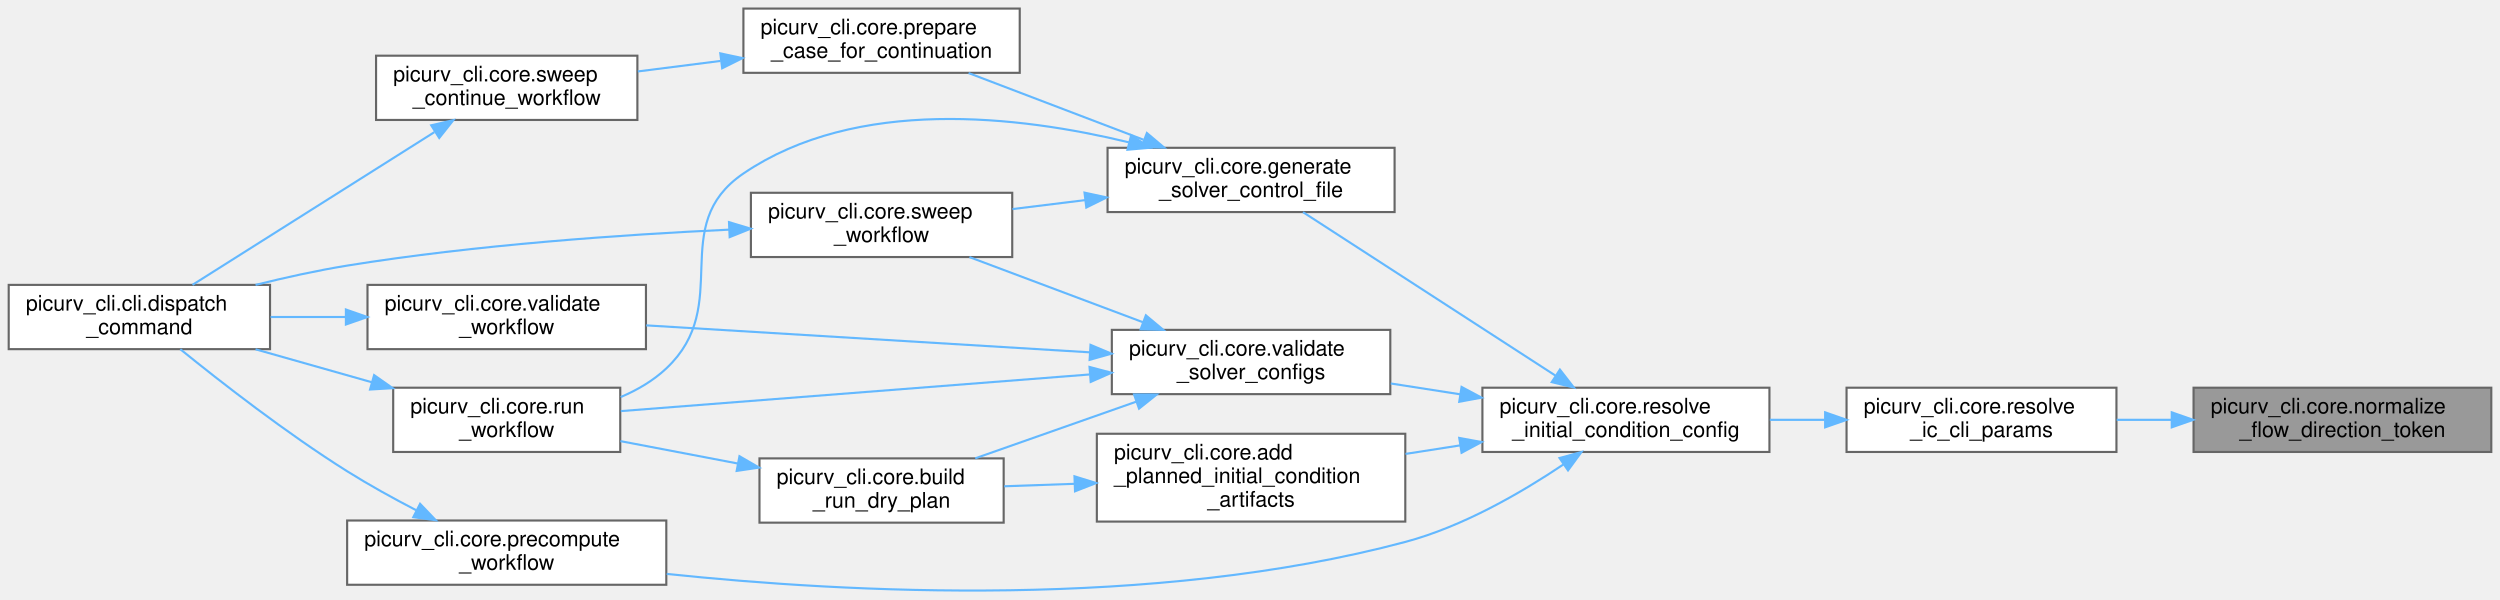
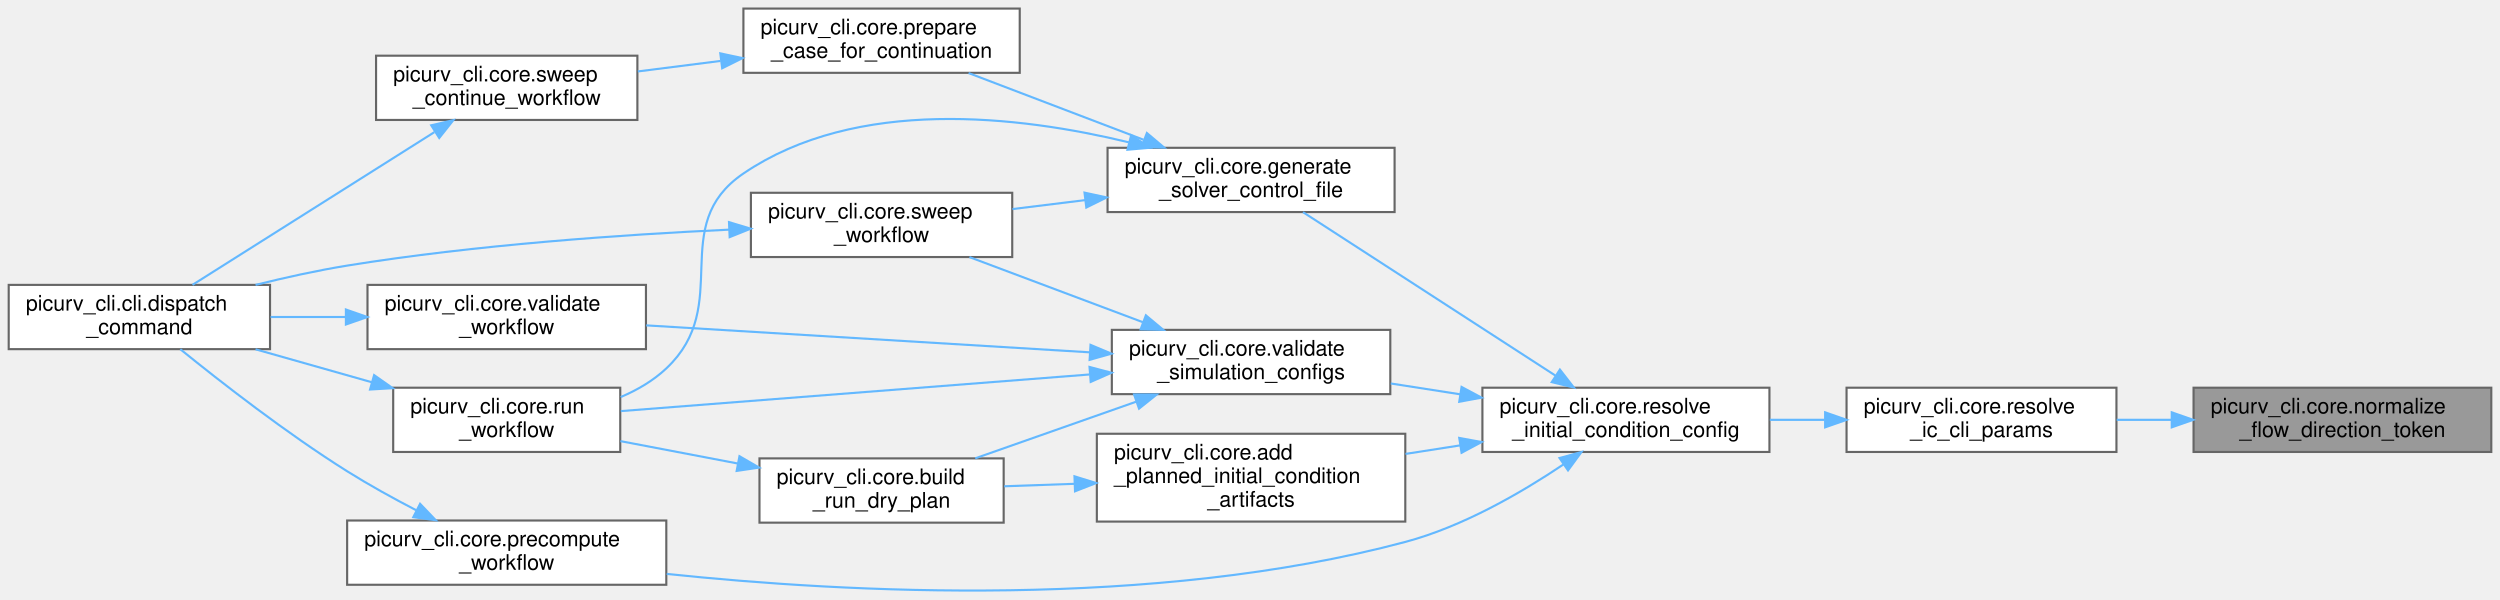
<svg xmlns="http://www.w3.org/2000/svg" xmlns:xlink="http://www.w3.org/1999/xlink" width="1167pt" height="280pt" viewBox="0.00 0.00 1167.00 280.03">
  <g id="graph0" class="graph" transform="scale(1 1) rotate(0) translate(4 276.03)">
    <g id="Node000001" class="node">
      <g id="a_Node000001">
        <a xlink:title="Maps a face-token flow direction string to the C FlowDirection enum integer.">
          <polygon fill="#999999" stroke="#666666" points="1159,-95.03 1020,-95.03 1020,-65.03 1159,-65.03 1159,-95.03" />
          <text text-anchor="start" x="1028" y="-83.03" font-family="Helvetica,sans-Serif" font-size="10.00">picurv_cli.core.normalize</text>
          <text text-anchor="middle" x="1089.5" y="-72.03" font-family="Helvetica,sans-Serif" font-size="10.00">_flow_direction_token</text>
        </a>
      </g>
    </g>
    <g id="Node000002" class="node">
      <g id="a_Node000002">
        <a xlink:href="namespacepicurv__cli_1_1core.html#a56ded4ccc6151f2e6fcd99d7b27c1b97" target="_top" xlink:title="Resolve all IC parameters and return a dict of PETSc option values.">
          <polygon fill="white" stroke="#666666" points="984,-95.03 858,-95.03 858,-65.03 984,-65.03 984,-95.03" />
          <text text-anchor="start" x="866" y="-83.03" font-family="Helvetica,sans-Serif" font-size="10.00">picurv_cli.core.resolve</text>
          <text text-anchor="middle" x="921" y="-72.03" font-family="Helvetica,sans-Serif" font-size="10.00">_ic_cli_params</text>
        </a>
      </g>
    </g>
    <g id="edge1_Node000001_Node000002" class="edge">
      <g id="a_edge1_Node000001_Node000002">
        <a xlink:title=" ">
          <path fill="none" stroke="#63b8ff" d="M1009.77,-80.03C1001.16,-80.03 992.49,-80.03 984.12,-80.03" />
          <polygon fill="#63b8ff" stroke="#63b8ff" points="1009.82,-83.53 1019.82,-80.03 1009.82,-76.53 1009.82,-83.53" />
        </a>
      </g>
    </g>
    <g id="Node000003" class="node">
      <g id="a_Node000003">
        <a xlink:href="namespacepicurv__cli_1_1core.html#abc64cd21eb7256c21a1a4e3c491adc51" target="_top" xlink:title="Resolve legacy and structured initial-condition YAML into one launcher contract.">
          <polygon fill="white" stroke="#666666" points="822,-95.03 688,-95.03 688,-65.03 822,-65.03 822,-95.03" />
          <text text-anchor="start" x="696" y="-83.03" font-family="Helvetica,sans-Serif" font-size="10.00">picurv_cli.core.resolve</text>
          <text text-anchor="middle" x="755" y="-72.03" font-family="Helvetica,sans-Serif" font-size="10.00">_initial_condition_config</text>
        </a>
      </g>
    </g>
    <g id="edge2_Node000002_Node000003" class="edge">
      <g id="a_edge2_Node000002_Node000003">
        <a xlink:title=" ">
          <path fill="none" stroke="#63b8ff" d="M847.73,-80.03C839.24,-80.03 830.6,-80.03 822.19,-80.03" />
          <polygon fill="#63b8ff" stroke="#63b8ff" points="848,-83.53 858,-80.03 848,-76.53 848,-83.53" />
        </a>
      </g>
    </g>
    <g id="Node000004" class="node">
      <g id="a_Node000004">
        <a xlink:href="namespacepicurv__cli_1_1core.html#aa9642c7647a8d1c031d889da5998bcf7" target="_top" xlink:title="Add authoritative file-backed initial-condition artifacts to a dry-run plan.">
          <polygon fill="white" stroke="#666666" points="652,-73.53 508,-73.53 508,-32.53 652,-32.53 652,-73.53" />
          <text text-anchor="start" x="516" y="-61.53" font-family="Helvetica,sans-Serif" font-size="10.00">picurv_cli.core.add</text>
          <text text-anchor="start" x="516" y="-50.53" font-family="Helvetica,sans-Serif" font-size="10.00">_planned_initial_condition</text>
          <text text-anchor="middle" x="580" y="-39.53" font-family="Helvetica,sans-Serif" font-size="10.00">_artifacts</text>
        </a>
      </g>
    </g>
    <g id="edge3_Node000003_Node000004" class="edge">
      <g id="a_edge3_Node000003_Node000004">
        <a xlink:title=" ">
          <path fill="none" stroke="#63b8ff" d="M677.7,-68.12C669.19,-66.79 660.54,-65.44 652.1,-64.12" />
          <polygon fill="#63b8ff" stroke="#63b8ff" points="677.19,-71.58 687.61,-69.66 678.27,-64.66 677.19,-71.58" />
        </a>
      </g>
    </g>
    <g id="Node000008" class="node">
      <g id="a_Node000008">
        <a xlink:href="namespacepicurv__cli_1_1core.html#a1185681cad97e2822d4baf52b9366abf" target="_top" xlink:title="Generates the main .control file for the C-solver.">
          <polygon fill="white" stroke="#666666" points="647,-207.03 513,-207.03 513,-177.03 647,-177.03 647,-207.03" />
          <text text-anchor="start" x="521" y="-195.03" font-family="Helvetica,sans-Serif" font-size="10.00">picurv_cli.core.generate</text>
          <text text-anchor="middle" x="580" y="-184.03" font-family="Helvetica,sans-Serif" font-size="10.00">_solver_control_file</text>
        </a>
      </g>
    </g>
    <g id="edge7_Node000003_Node000008" class="edge">
      <g id="a_edge7_Node000003_Node000008">
        <a xlink:title=" ">
          <path fill="none" stroke="#63b8ff" d="M722,-100.74C687.85,-122.85 634.58,-157.33 604.24,-176.98" />
          <polygon fill="#63b8ff" stroke="#63b8ff" points="724.18,-103.5 730.67,-95.13 720.37,-97.63 724.18,-103.5" />
        </a>
      </g>
    </g>
    <g id="Node000012" class="node">
      <g id="a_Node000012">
        <a xlink:href="namespacepicurv__cli_1_1core.html#af2d77d18f44721ce9b9bbdeb7209c98e" target="_top" xlink:title="Generate deterministic case artifacts without launching solver/post stages.">
          <polygon fill="white" stroke="#666666" points="307,-33.03 158,-33.03 158,-3.03 307,-3.03 307,-33.03" />
          <text text-anchor="start" x="166" y="-21.03" font-family="Helvetica,sans-Serif" font-size="10.00">picurv_cli.core.precompute</text>
          <text text-anchor="middle" x="232.5" y="-10.03" font-family="Helvetica,sans-Serif" font-size="10.00">_workflow</text>
        </a>
      </g>
    </g>
    <g id="edge14_Node000003_Node000012" class="edge">
      <g id="a_edge14_Node000003_Node000012">
        <a xlink:title=" ">
          <path fill="none" stroke="#63b8ff" d="M725.78,-59.18C706.18,-46.01 678.85,-30.19 652,-23.03 534.58,8.31 391.96,0.83 307.18,-8.11" />
          <polygon fill="#63b8ff" stroke="#63b8ff" points="724,-62.2 734.22,-64.99 727.97,-56.43 724,-62.2" />
        </a>
      </g>
    </g>
    <g id="Node000013" class="node">
      <g id="a_Node000013">
-         <a xlink:href="namespacepicurv__cli_1_1core.html#aa361b69d8425c533940a916974f19cdc" target="_top" xlink:title="Validates all solver input configs before any work is done.">
+         <a xlink:href="namespacepicurv__cli_1_1core.html#a3e5bd11c78f74e04d6d15fe9c6413f20" target="_top" xlink:title="Validates every configuration a simulation run consumes, before any work is done.">
          <polygon fill="white" stroke="#666666" points="645,-122.03 515,-122.03 515,-92.03 645,-92.03 645,-122.03" />
          <text text-anchor="start" x="523" y="-110.03" font-family="Helvetica,sans-Serif" font-size="10.00">picurv_cli.core.validate</text>
-           <text text-anchor="middle" x="580" y="-99.03" font-family="Helvetica,sans-Serif" font-size="10.00">_solver_configs</text>
+           <text text-anchor="middle" x="580" y="-99.03" font-family="Helvetica,sans-Serif" font-size="10.00">_simulation_configs</text>
        </a>
      </g>
    </g>
    <g id="edge16_Node000003_Node000013" class="edge">
      <g id="a_edge16_Node000003_Node000013">
        <a xlink:title=" ">
          <path fill="none" stroke="#63b8ff" d="M677.73,-91.93C666.88,-93.62 655.81,-95.35 645.22,-97" />
          <polygon fill="#63b8ff" stroke="#63b8ff" points="678.27,-95.39 687.61,-90.39 677.19,-88.47 678.27,-95.39" />
        </a>
      </g>
    </g>
    <g id="Node000005" class="node">
      <g id="a_Node000005">
        <a xlink:href="namespacepicurv__cli_1_1core.html#ad0a7e7908fe8018c48c3dbf1cd1a0fab" target="_top" xlink:title="Build a no-write execution plan for run --dry-run.">
          <polygon fill="white" stroke="#666666" points="464.5,-62.03 350.5,-62.03 350.5,-32.03 464.5,-32.03 464.5,-62.03" />
          <text text-anchor="start" x="358.5" y="-50.03" font-family="Helvetica,sans-Serif" font-size="10.00">picurv_cli.core.build</text>
          <text text-anchor="middle" x="407.5" y="-39.03" font-family="Helvetica,sans-Serif" font-size="10.00">_run_dry_plan</text>
        </a>
      </g>
    </g>
    <g id="edge4_Node000004_Node000005" class="edge">
      <g id="a_edge4_Node000004_Node000005">
        <a xlink:title=" ">
          <path fill="none" stroke="#63b8ff" d="M497.54,-50.16C486.45,-49.77 475.27,-49.38 464.76,-49.01" />
          <polygon fill="#63b8ff" stroke="#63b8ff" points="497.56,-53.66 507.68,-50.52 497.81,-46.67 497.56,-53.66" />
        </a>
      </g>
    </g>
    <g id="Node000006" class="node">
      <g id="a_Node000006">
        <a xlink:href="namespacepicurv__cli_1_1core.html#af3c335a580c984143890f7ab305c5011" target="_top" xlink:title="Main orchestrator for the 'run' command (local and Slurm modes).">
          <polygon fill="white" stroke="#666666" points="285.5,-95.03 179.5,-95.03 179.5,-65.03 285.5,-65.03 285.5,-95.03" />
          <text text-anchor="start" x="187.5" y="-83.03" font-family="Helvetica,sans-Serif" font-size="10.00">picurv_cli.core.run</text>
          <text text-anchor="middle" x="232.5" y="-72.03" font-family="Helvetica,sans-Serif" font-size="10.00">_workflow</text>
        </a>
      </g>
    </g>
    <g id="edge5_Node000005_Node000006" class="edge">
      <g id="a_edge5_Node000005_Node000006">
        <a xlink:title=" ">
          <path fill="none" stroke="#63b8ff" d="M340.4,-59.63C322.24,-63.1 302.82,-66.8 285.58,-70.09" />
          <polygon fill="#63b8ff" stroke="#63b8ff" points="341.16,-63.05 350.33,-57.74 339.85,-56.18 341.16,-63.05" />
        </a>
      </g>
    </g>
    <g id="Node000007" class="node">
      <g id="a_Node000007">
        <a xlink:href="namespacepicurv__cli_1_1cli.html#a41f5f5f48800b89e6c2361972ea60b3b" target="_top" xlink:title="Validate argument combinations and dispatch to command handlers.">
          <polygon fill="white" stroke="#666666" points="122,-143.03 0,-143.03 0,-113.03 122,-113.03 122,-143.03" />
          <text text-anchor="start" x="8" y="-131.03" font-family="Helvetica,sans-Serif" font-size="10.00">picurv_cli.cli.dispatch</text>
          <text text-anchor="middle" x="61" y="-120.03" font-family="Helvetica,sans-Serif" font-size="10.00">_command</text>
        </a>
      </g>
    </g>
    <g id="edge6_Node000006_Node000007" class="edge">
      <g id="a_edge6_Node000006_Node000007">
        <a xlink:title=" ">
          <path fill="none" stroke="#63b8ff" d="M169.54,-97.57C151.73,-102.62 132.47,-108.07 115.24,-112.95" />
          <polygon fill="#63b8ff" stroke="#63b8ff" points="170.59,-100.91 179.26,-94.82 168.69,-94.18 170.59,-100.91" />
        </a>
      </g>
    </g>
    <g id="edge11_Node000008_Node000006" class="edge">
      <g id="a_edge11_Node000008_Node000006">
        <a xlink:title=" ">
          <path fill="none" stroke="#63b8ff" d="M522.93,-209.58C471.57,-222.03 395.74,-230.88 343,-195.03 307.03,-170.57 338.68,-133.83 307,-104.03 300.94,-98.32 293.5,-93.97 285.71,-90.66" />
          <polygon fill="#63b8ff" stroke="#63b8ff" points="524.03,-212.91 532.86,-207.06 522.31,-206.13 524.03,-212.91" />
        </a>
      </g>
    </g>
    <g id="Node000009" class="node">
      <g id="a_Node000009">
        <a xlink:href="namespacepicurv__cli_1_1core.html#aef544835a1b7a76630ca67fed3da9579" target="_top" xlink:title="Set up a partially-completed study case for continuation in-place.">
          <polygon fill="white" stroke="#666666" points="472,-272.03 343,-272.03 343,-242.03 472,-242.03 472,-272.03" />
          <text text-anchor="start" x="351" y="-260.03" font-family="Helvetica,sans-Serif" font-size="10.00">picurv_cli.core.prepare</text>
          <text text-anchor="middle" x="407.5" y="-249.03" font-family="Helvetica,sans-Serif" font-size="10.00">_case_for_continuation</text>
        </a>
      </g>
    </g>
    <g id="edge8_Node000008_Node000009" class="edge">
      <g id="a_edge8_Node000008_Node000009">
        <a xlink:title=" ">
          <path fill="none" stroke="#63b8ff" d="M529.81,-210.78C503.87,-220.67 472.48,-232.64 448.13,-241.92" />
          <polygon fill="#63b8ff" stroke="#63b8ff" points="531.36,-213.93 539.46,-207.1 528.86,-207.39 531.36,-213.93" />
        </a>
      </g>
    </g>
    <g id="Node000011" class="node">
      <g id="a_Node000011">
        <a xlink:href="namespacepicurv__cli_1_1core.html#a600b6b58cdfbc6e55e78ae5a2697c9fd" target="_top" xlink:title="Study/sweep orchestration using Slurm job arrays.">
          <polygon fill="white" stroke="#666666" points="468.5,-186.03 346.5,-186.03 346.5,-156.03 468.5,-156.03 468.5,-186.03" />
          <text text-anchor="start" x="354.5" y="-174.03" font-family="Helvetica,sans-Serif" font-size="10.00">picurv_cli.core.sweep</text>
          <text text-anchor="middle" x="407.5" y="-163.03" font-family="Helvetica,sans-Serif" font-size="10.00">_workflow</text>
        </a>
      </g>
    </g>
    <g id="edge12_Node000008_Node000011" class="edge">
      <g id="a_edge12_Node000008_Node000011">
        <a xlink:title=" ">
          <path fill="none" stroke="#63b8ff" d="M502.64,-182.62C491.24,-181.22 479.62,-179.78 468.61,-178.43" />
          <polygon fill="#63b8ff" stroke="#63b8ff" points="502.24,-186.1 512.59,-183.85 503.09,-179.15 502.24,-186.1" />
        </a>
      </g>
    </g>
    <g id="Node000010" class="node">
      <g id="a_Node000010">
        <a xlink:href="namespacepicurv__cli_1_1core.html#ab4ebe76e6a910194de005f3ed4679086" target="_top" xlink:title="Continue a partially-completed Slurm parameter sweep study.">
          <polygon fill="white" stroke="#666666" points="293.5,-250.03 171.5,-250.03 171.5,-220.03 293.5,-220.03 293.5,-250.03" />
          <text text-anchor="start" x="179.5" y="-238.03" font-family="Helvetica,sans-Serif" font-size="10.00">picurv_cli.core.sweep</text>
          <text text-anchor="middle" x="232.5" y="-227.03" font-family="Helvetica,sans-Serif" font-size="10.00">_continue_workflow</text>
        </a>
      </g>
    </g>
    <g id="edge9_Node000009_Node000010" class="edge">
      <g id="a_edge9_Node000009_Node000010">
        <a xlink:title=" ">
          <path fill="none" stroke="#63b8ff" d="M332.34,-247.59C319.45,-245.95 306.18,-244.27 293.72,-242.68" />
          <polygon fill="#63b8ff" stroke="#63b8ff" points="332.21,-251.11 342.57,-248.9 333.09,-244.16 332.21,-251.11" />
        </a>
      </g>
    </g>
    <g id="edge10_Node000010_Node000007" class="edge">
      <g id="a_edge10_Node000010_Node000007">
        <a xlink:title=" ">
          <path fill="none" stroke="#63b8ff" d="M198.73,-214.34C165.62,-193.44 115.27,-161.66 85.8,-143.05" />
          <polygon fill="#63b8ff" stroke="#63b8ff" points="197.25,-217.54 207.57,-219.92 200.99,-211.62 197.25,-217.54" />
        </a>
      </g>
    </g>
    <g id="edge13_Node000011_Node000007" class="edge">
      <g id="a_edge13_Node000011_Node000007">
        <a xlink:title=" ">
          <path fill="none" stroke="#63b8ff" d="M336.36,-168.82C286.38,-166.48 217.74,-161.71 158,-152.03 144.01,-149.76 129.07,-146.46 115.24,-143.03" />
          <polygon fill="#63b8ff" stroke="#63b8ff" points="336.27,-172.32 346.41,-169.27 336.58,-165.33 336.27,-172.32" />
        </a>
      </g>
    </g>
    <g id="edge15_Node000012_Node000007" class="edge">
      <g id="a_edge15_Node000012_Node000007">
        <a xlink:title=" ">
          <path fill="none" stroke="#63b8ff" d="M190.21,-37.84C179.52,-43.39 168.16,-49.65 158,-56.03 129.59,-73.85 98.94,-97.73 80.11,-113" />
          <polygon fill="#63b8ff" stroke="#63b8ff" points="192.06,-40.83 199.38,-33.17 188.88,-34.59 192.06,-40.83" />
        </a>
      </g>
    </g>
    <g id="edge17_Node000013_Node000005" class="edge">
      <g id="a_edge17_Node000013_Node000005">
        <a xlink:title=" ">
          <path fill="none" stroke="#63b8ff" d="M526.27,-88.47C502.16,-79.98 473.97,-70.06 451.21,-62.06" />
          <polygon fill="#63b8ff" stroke="#63b8ff" points="525.38,-91.87 535.98,-91.88 527.7,-85.26 525.38,-91.87" />
        </a>
      </g>
    </g>
    <g id="edge18_Node000013_Node000006" class="edge">
      <g id="a_edge18_Node000013_Node000006">
        <a xlink:title=" ">
          <path fill="none" stroke="#63b8ff" d="M504.49,-101.2C438.54,-96.05 343.97,-88.66 285.76,-84.11" />
          <polygon fill="#63b8ff" stroke="#63b8ff" points="504.58,-104.72 514.82,-102.01 505.13,-97.74 504.58,-104.72" />
        </a>
      </g>
    </g>
    <g id="edge19_Node000013_Node000011" class="edge">
      <g id="a_edge19_Node000013_Node000011">
        <a xlink:title=" ">
          <path fill="none" stroke="#63b8ff" d="M529.45,-125.62C503.72,-135.28 472.7,-146.93 448.52,-156" />
          <polygon fill="#63b8ff" stroke="#63b8ff" points="530.89,-128.82 539.03,-122.03 528.43,-122.27 530.89,-128.82" />
        </a>
      </g>
    </g>
    <g id="Node000014" class="node">
      <g id="a_Node000014">
        <a xlink:href="namespacepicurv__cli_1_1core.html#a068f9134a2449c213fe602e660d2cce4" target="_top" xlink:title="Implements picurv validate without launching solver/post workflows.">
          <polygon fill="white" stroke="#666666" points="297.5,-143.03 167.5,-143.03 167.5,-113.03 297.5,-113.03 297.5,-143.03" />
          <text text-anchor="start" x="175.5" y="-131.03" font-family="Helvetica,sans-Serif" font-size="10.00">picurv_cli.core.validate</text>
          <text text-anchor="middle" x="232.5" y="-120.03" font-family="Helvetica,sans-Serif" font-size="10.00">_workflow</text>
        </a>
      </g>
    </g>
    <g id="edge20_Node000013_Node000014" class="edge">
      <g id="a_edge20_Node000013_Node000014">
        <a xlink:title=" ">
          <path fill="none" stroke="#63b8ff" d="M504.77,-111.54C443.11,-115.28 356.3,-120.56 297.62,-124.13" />
          <polygon fill="#63b8ff" stroke="#63b8ff" points="505.05,-115.03 514.82,-110.93 504.63,-108.04 505.05,-115.03" />
        </a>
      </g>
    </g>
    <g id="edge21_Node000014_Node000007" class="edge">
      <g id="a_edge21_Node000014_Node000007">
        <a xlink:title=" ">
          <path fill="none" stroke="#63b8ff" d="M157.24,-128.03C145.54,-128.03 133.58,-128.03 122.26,-128.03" />
          <polygon fill="#63b8ff" stroke="#63b8ff" points="157.42,-131.53 167.42,-128.03 157.42,-124.53 157.42,-131.53" />
        </a>
      </g>
    </g>
  </g>
</svg>
